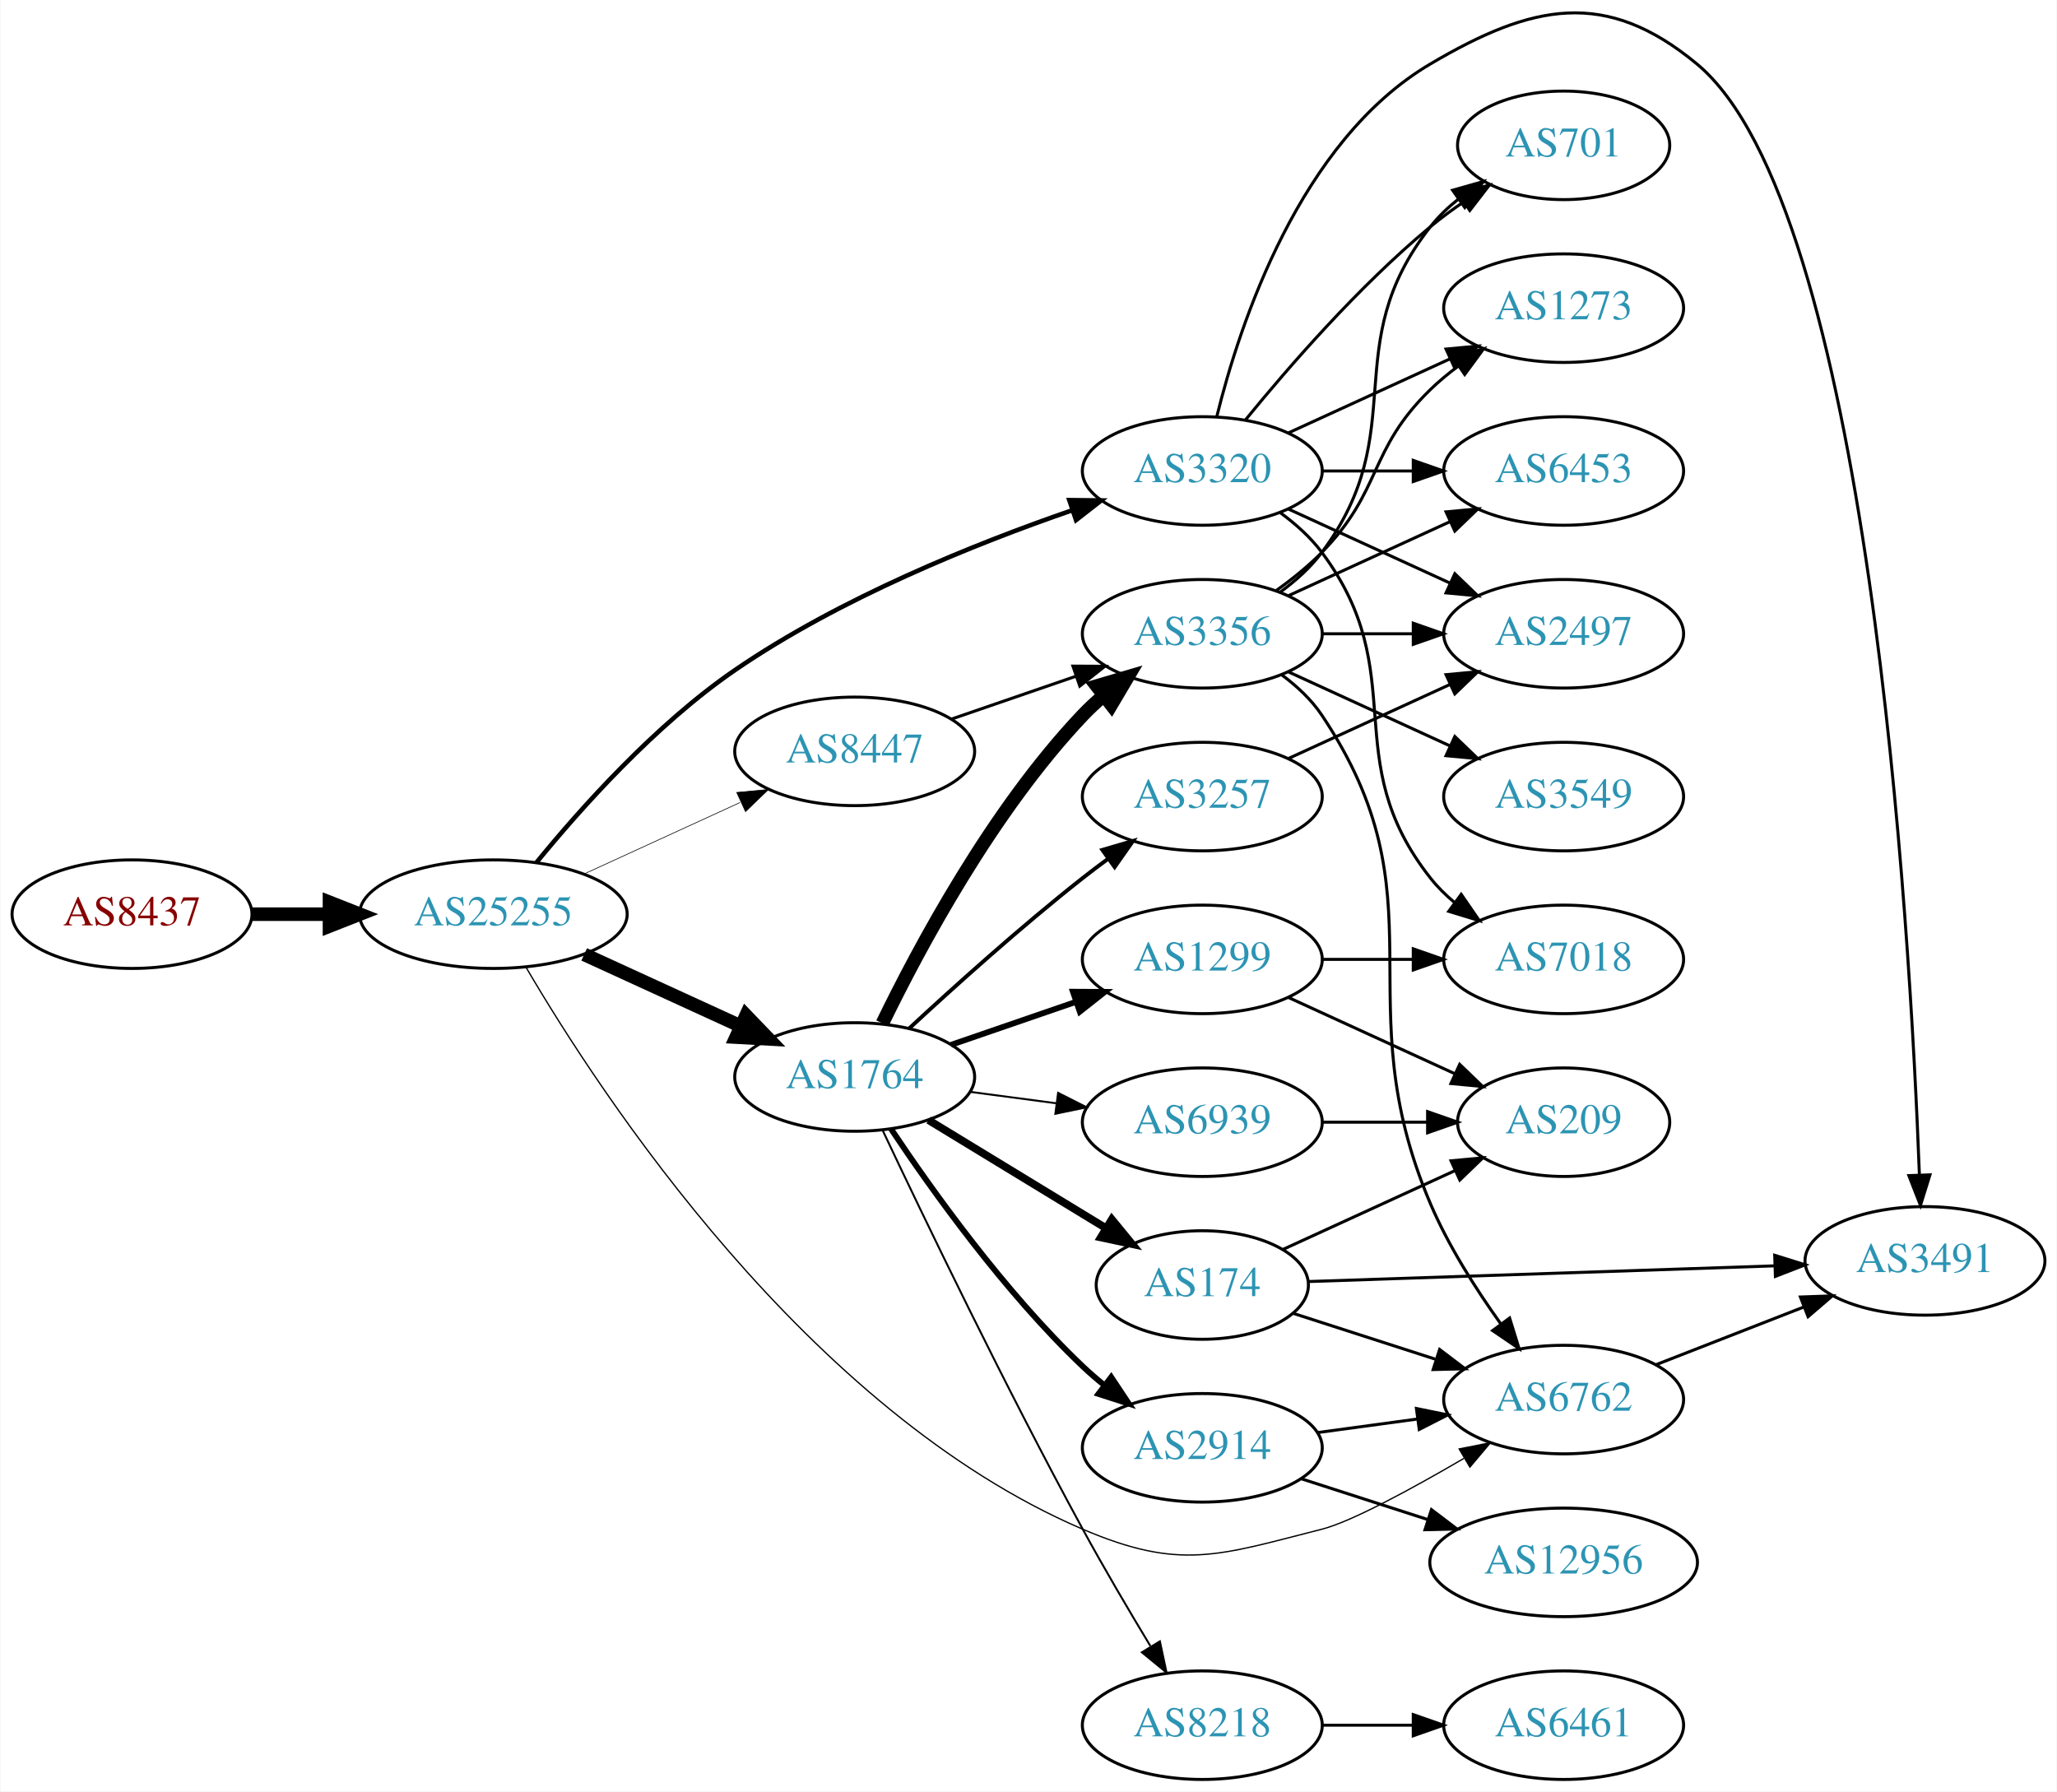
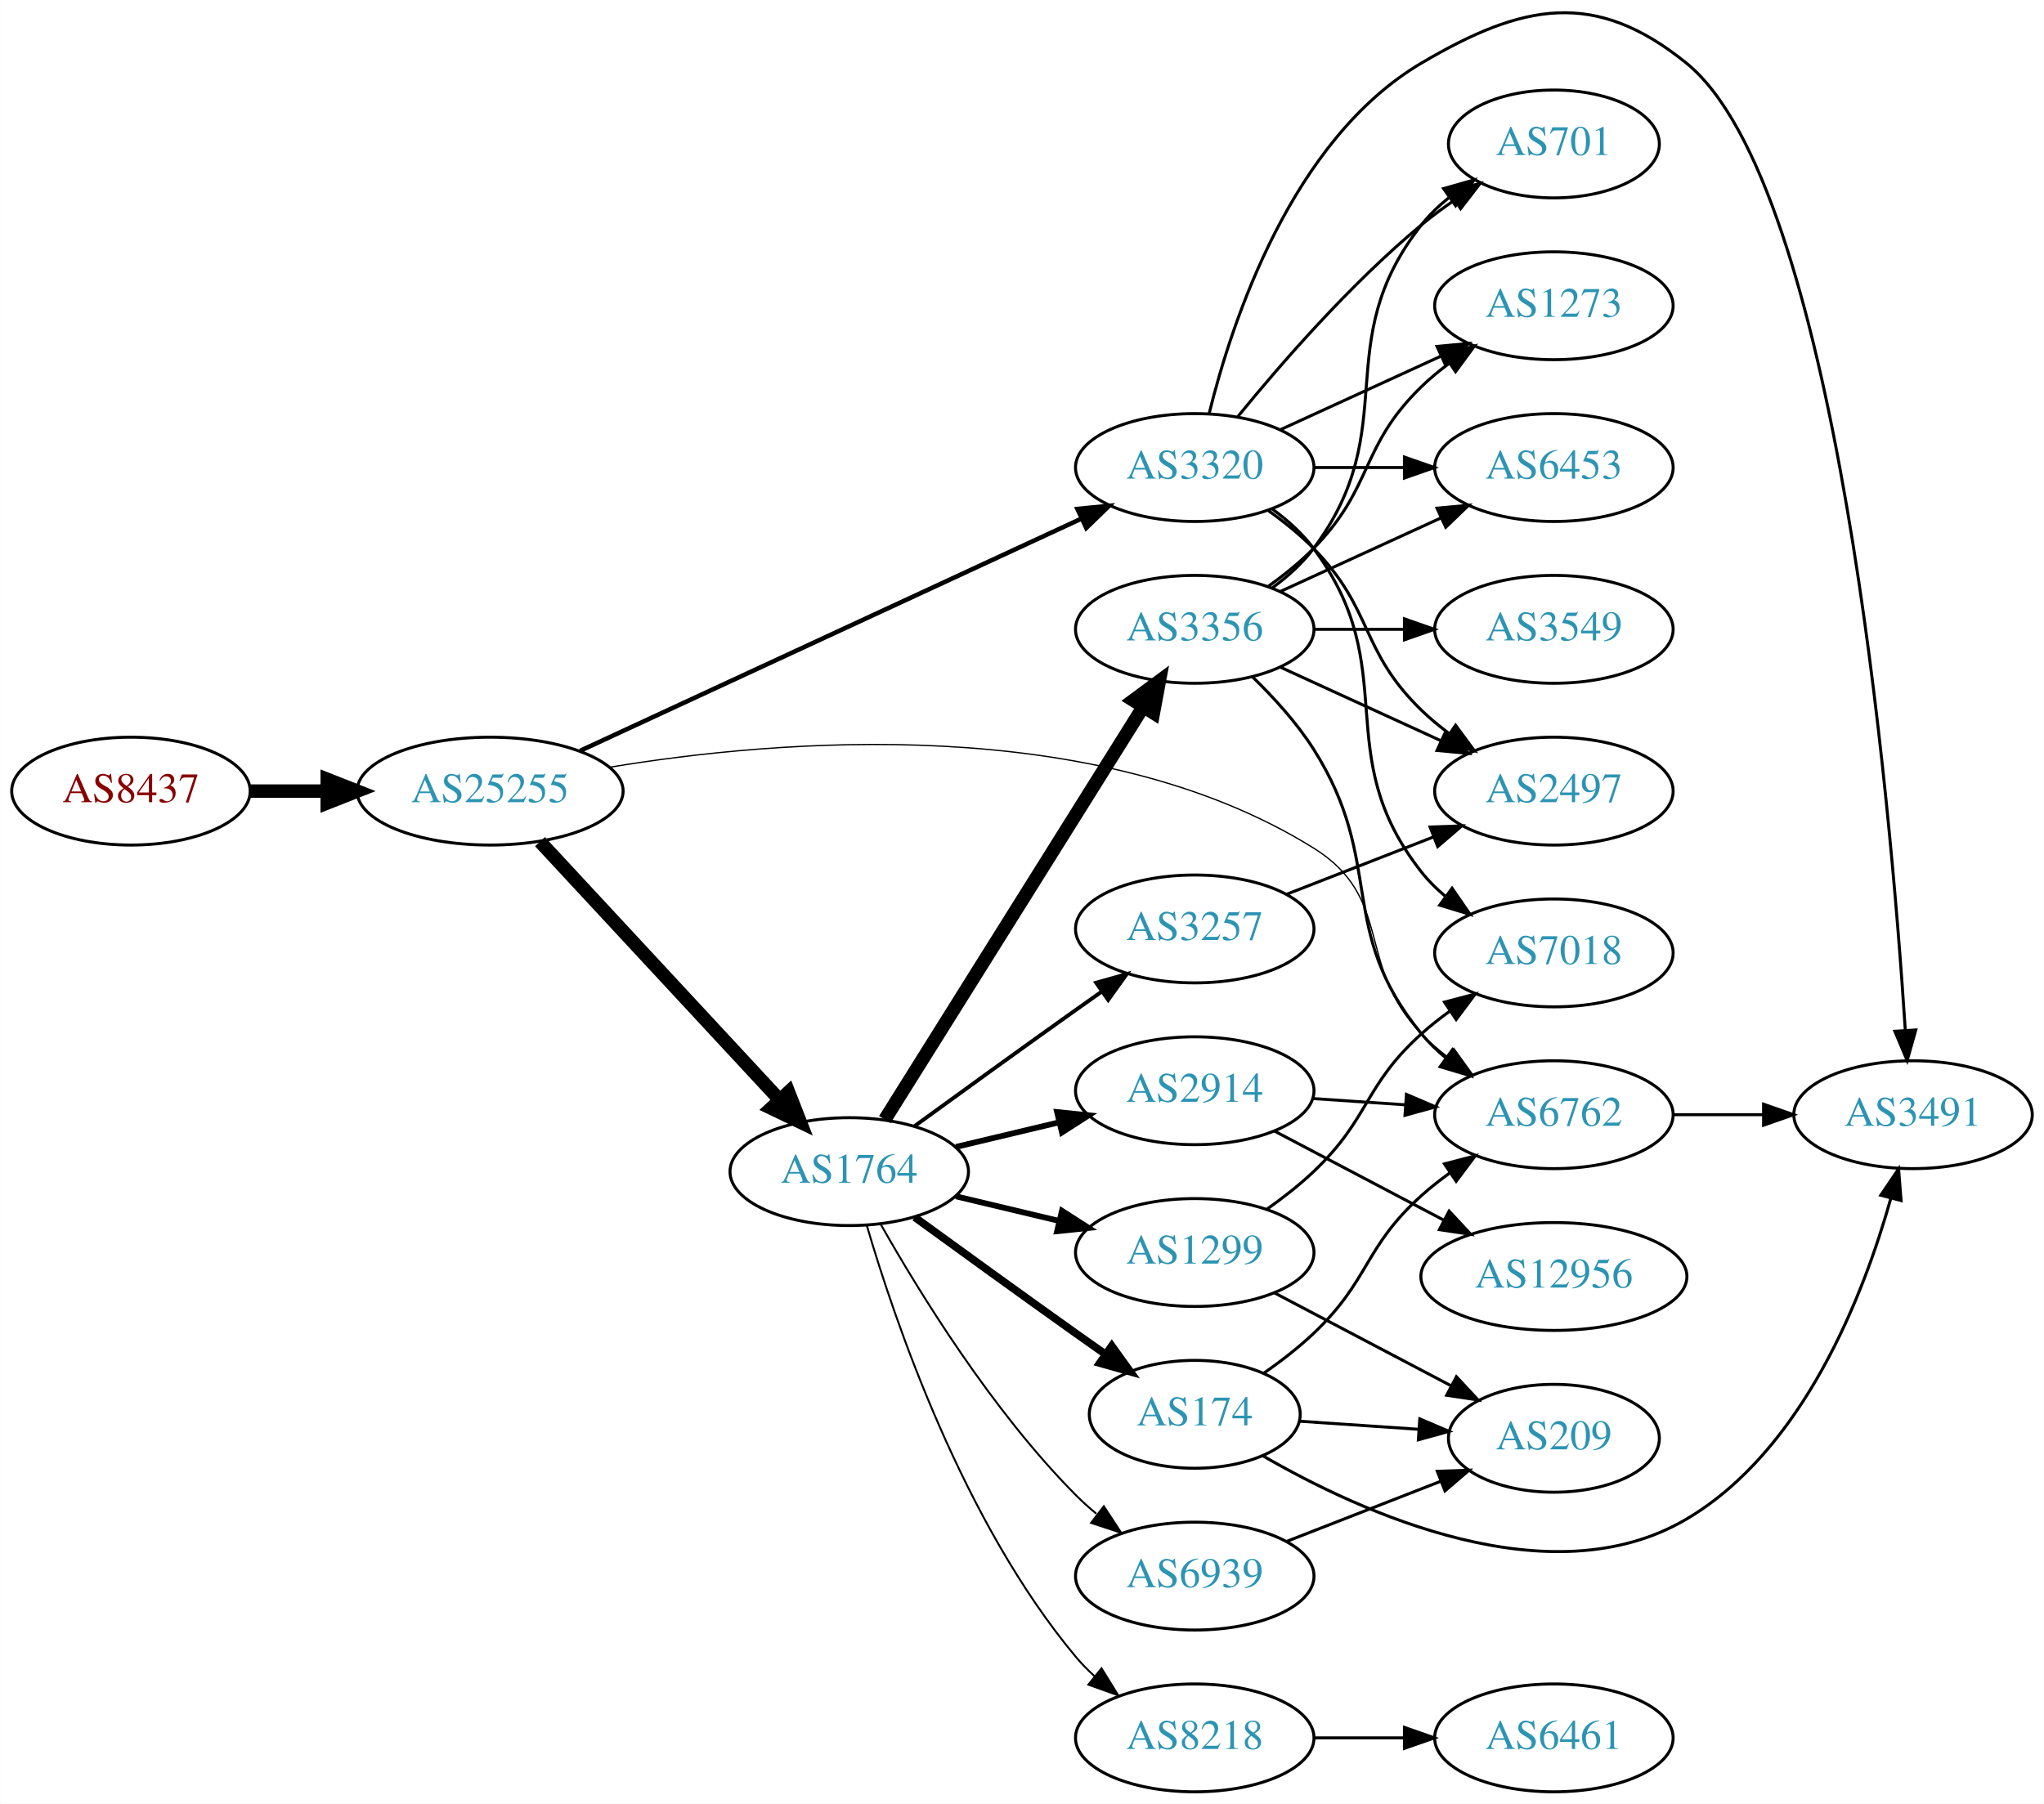
- <svg xmlns="http://www.w3.org/2000/svg" xmlns:xlink="http://www.w3.org/1999/xlink" width="682pt" height="594pt" viewBox="0.00 0.00 681.96 594.21">
-   <g id="graph0" class="graph" transform="scale(1 1) rotate(0) translate(4 590.21)">
-     <polygon fill="white" stroke="none" points="-4,4 -4,-590.21 677.956,-590.21 677.956,4 -4,4" />
+ <svg xmlns="http://www.w3.org/2000/svg" xmlns:xlink="http://www.w3.org/1999/xlink" width="682pt" height="602pt" viewBox="0.00 0.00 681.96 602.05">
+   <g id="graph0" class="graph" transform="scale(1 1) rotate(0) translate(4 598.052)">
+     <polygon fill="white" stroke="none" points="-4,4 -4,-598.052 677.956,-598.052 677.956,4 -4,4" />
    <g id="node1" class="node">
      <g id="a_node1">
        <a xlink:href="/asn/8437" xlink:title="AS8437 ~ Hutchison Drei Austria GmbH [AT]">
-           <ellipse fill="#ffffff" stroke="black" cx="39.647" cy="-287" rx="39.794" ry="18" />
-           <text text-anchor="middle" x="39.647" y="-283.3" font-family="Times,serif" font-size="14.00" fill="#880000">AS8437</text>
+           <ellipse fill="#ffffff" stroke="black" cx="39.647" cy="-334" rx="39.794" ry="18" />
+           <text text-anchor="middle" x="39.647" y="-330.3" font-family="Times,serif" font-size="14.00" fill="#880000">AS8437</text>
        </a>
      </g>
    </g>
    <g id="node2" class="node">
      <g id="a_node2">
        <a xlink:href="/asn/25255" xlink:title="AS25255 ~ ==&gt; TELE2 AUSTRIA &lt;== [AT]">
-           <ellipse fill="#ffffff" stroke="black" cx="159.489" cy="-287" rx="44.393" ry="18" />
-           <text text-anchor="middle" x="159.489" y="-283.3" font-family="Times,serif" font-size="14.00" fill="#2c94b3">AS25255</text>
+           <ellipse fill="#ffffff" stroke="black" cx="159.489" cy="-334" rx="44.393" ry="18" />
+           <text text-anchor="middle" x="159.489" y="-330.3" font-family="Times,serif" font-size="14.00" fill="#2c94b3">AS25255</text>
        </a>
      </g>
    </g>
    <g id="edge1" class="edge">
-       <path fill="none" stroke="black" stroke-width="4.5" d="M79.559,-287C87.662,-287 96.337,-287 104.863,-287" />
-       <polygon fill="black" stroke="black" stroke-width="4.5" points="105.141,-290.938 115.141,-287 105.141,-283.063 105.141,-290.938" />
+       <path fill="none" stroke="black" stroke-width="4.5" d="M79.559,-334C87.662,-334 96.337,-334 104.863,-334" />
+       <polygon fill="black" stroke="black" stroke-width="4.5" points="105.141,-337.938 115.141,-334 105.141,-330.063 105.141,-337.938" />
    </g>
    <g id="node3" class="node">
      <g id="a_node3">
        <a xlink:href="/asn/3320" xlink:title="AS3320 ~ DTAG [DE]">
-           <ellipse fill="#ffffff" stroke="black" cx="394.625" cy="-434" rx="39.794" ry="18" />
-           <text text-anchor="middle" x="394.625" y="-430.3" font-family="Times,serif" font-size="14.00" fill="#2c94b3">AS3320</text>
+           <ellipse fill="#ffffff" stroke="black" cx="394.625" cy="-442" rx="39.794" ry="18" />
+           <text text-anchor="middle" x="394.625" y="-438.3" font-family="Times,serif" font-size="14.00" fill="#2c94b3">AS3320</text>
        </a>
      </g>
    </g>
    <g id="edge2" class="edge">
-       <path fill="none" stroke="black" stroke-width="1.5" d="M173.781,-304.127C188.366,-321.994 213.242,-349.877 239.685,-368 274.464,-391.837 319.231,-409.845 351.514,-420.98" />
-       <polygon fill="black" stroke="black" stroke-width="1.5" points="350.513,-424.336 361.107,-424.214 352.749,-417.703 350.513,-424.336" />
+       <path fill="none" stroke="black" stroke-width="1.5" d="M189.544,-347.46C231.911,-367.086 310.623,-403.549 356.933,-425.003" />
+       <polygon fill="black" stroke="black" stroke-width="1.5" points="355.475,-428.185 366.02,-429.212 358.418,-421.833 355.475,-428.185" />
    </g>
    <g id="node4" class="node">
      <g id="a_node4">
        <a xlink:href="/asn/1764" xlink:title="AS1764 ~ NEXTLAYER-AS [AT]">
-           <ellipse fill="#ffffff" stroke="black" cx="279.332" cy="-233" rx="39.794" ry="18" />
-           <text text-anchor="middle" x="279.332" y="-229.3" font-family="Times,serif" font-size="14.00" fill="#2c94b3">AS1764</text>
+           <ellipse fill="#ffffff" stroke="black" cx="279.332" cy="-207" rx="39.794" ry="18" />
+           <text text-anchor="middle" x="279.332" y="-203.3" font-family="Times,serif" font-size="14.00" fill="#2c94b3">AS1764</text>
        </a>
      </g>
    </g>
    <g id="edge3" class="edge">
-       <path fill="none" stroke="black" stroke-width="4.5" d="M189.619,-273.652C205.23,-266.498 224.628,-257.609 241.3,-249.97" />
-       <polygon fill="black" stroke="black" stroke-width="4.5" points="243.301,-253.384 250.752,-245.638 240.02,-246.225 243.301,-253.384" />
+       <path fill="none" stroke="black" stroke-width="4.5" d="M176.138,-317.135C196.589,-295.095 232.54,-256.35 255.89,-231.185" />
+       <polygon fill="black" stroke="black" stroke-width="4.5" points="259.077,-233.539 262.993,-223.531 253.305,-228.183 259.077,-233.539" />
    </g>
    <g id="node5" class="node">
      <g id="a_node5">
        <a xlink:href="/asn/6762" xlink:title="AS6762 ~ TELECOM ITALIA SPARKLE S.p.A. [IT]">
-           <ellipse fill="#ffffff" stroke="black" cx="514.467" cy="-126" rx="39.794" ry="18" />
-           <text text-anchor="middle" x="514.467" y="-122.3" font-family="Times,serif" font-size="14.00" fill="#2c94b3">AS6762</text>
+           <ellipse fill="#ffffff" stroke="black" cx="514.467" cy="-226" rx="39.794" ry="18" />
+           <text text-anchor="middle" x="514.467" y="-222.3" font-family="Times,serif" font-size="14.00" fill="#2c94b3">AS6762</text>
        </a>
      </g>
    </g>
    <g id="edge4" class="edge">
-       <path fill="none" stroke="black" stroke-width="0.429" d="M170.304,-269.417C194.874,-227.467 263.665,-122.106 354.978,-83 387.374,-69.126 400.114,-74.325 434.271,-83 444.02,-85.476 463.956,-96.313 481.386,-106.488" />
-       <polygon fill="black" stroke="black" stroke-width="0.429" points="479.815,-109.625 490.205,-111.7 483.377,-103.599 479.815,-109.625" />
+       <path fill="none" stroke="black" stroke-width="0.429" d="M199.303,-341.958C255.693,-351.313 361.472,-360.338 434.271,-315 461.318,-298.155 448.11,-275.895 470.271,-253 472.885,-250.299 475.822,-247.751 478.902,-245.379" />
+       <polygon fill="black" stroke="black" stroke-width="0.429" points="481.078,-248.129 487.267,-239.529 477.066,-242.392 481.078,-248.129" />
    </g>
    <g id="node6" class="node">
      <g id="a_node6">
-         <a xlink:href="/asn/8447" xlink:title="AS8447 ~ A1 Telekom Austria AG [AT]">
-           <ellipse fill="#ffffff" stroke="black" cx="279.332" cy="-341" rx="39.794" ry="18" />
-           <text text-anchor="middle" x="279.332" y="-337.3" font-family="Times,serif" font-size="14.00" fill="#2c94b3">AS8447</text>
+         <a xlink:href="/asn/2497" xlink:title="AS2497 ~ Internet Initiative Japan Inc. [JP]">
+           <ellipse fill="#ffffff" stroke="black" cx="514.467" cy="-334" rx="39.794" ry="18" />
+           <text text-anchor="middle" x="514.467" y="-330.3" font-family="Times,serif" font-size="14.00" fill="#2c94b3">AS2497</text>
        </a>
      </g>
    </g>
    <g id="edge5" class="edge">
-       <path fill="none" stroke="black" stroke-width="0.214" d="M189.619,-300.348C205.23,-307.502 224.628,-316.391 241.3,-324.03" />
-       <polygon fill="black" stroke="black" stroke-width="0.214" points="240.203,-327.378 250.752,-328.362 243.119,-321.014 240.203,-327.378" />
+       <path fill="none" stroke="black" d="M419.219,-427.611C424.475,-423.852 429.806,-419.563 434.271,-415 454.443,-394.383 449.578,-381.094 470.271,-361 473.116,-358.237 476.29,-355.614 479.59,-353.166" />
+       <polygon fill="black" stroke="black" points="481.656,-355.994 487.938,-347.462 477.707,-350.214 481.656,-355.994" />
    </g>
    <g id="node7" class="node">
      <g id="a_node7">
        <a xlink:href="/asn/7018" xlink:title="AS7018 ~ AT&amp;T Services, Inc. [US]">
-           <ellipse fill="#ffffff" stroke="black" cx="514.467" cy="-272" rx="39.794" ry="18" />
-           <text text-anchor="middle" x="514.467" y="-268.3" font-family="Times,serif" font-size="14.00" fill="#2c94b3">AS7018</text>
+           <ellipse fill="#ffffff" stroke="black" cx="514.467" cy="-280" rx="39.794" ry="18" />
+           <text text-anchor="middle" x="514.467" y="-276.3" font-family="Times,serif" font-size="14.00" fill="#2c94b3">AS7018</text>
        </a>
      </g>
    </g>
    <g id="edge6" class="edge">
-       <path fill="none" stroke="black" d="M420.555,-420.118C425.631,-416.389 430.549,-411.984 434.271,-407 464.542,-366.458 438.972,-338.754 470.271,-299 472.596,-296.047 475.34,-293.33 478.299,-290.853" />
-       <polygon fill="black" stroke="black" points="480.492,-293.585 486.496,-284.855 476.358,-287.936 480.492,-293.585" />
+       <path fill="none" stroke="black" d="M420.555,-428.118C425.631,-424.389 430.549,-419.984 434.271,-415 464.542,-374.458 438.972,-346.754 470.271,-307 472.596,-304.047 475.34,-301.33 478.299,-298.853" />
+       <polygon fill="black" stroke="black" points="480.492,-301.585 486.496,-292.855 476.358,-295.936 480.492,-301.585" />
    </g>
    <g id="node8" class="node">
      <g id="a_node8">
-         <a xlink:href="/asn/2497" xlink:title="AS2497 ~ Internet Initiative Japan Inc. [JP]">
-           <ellipse fill="#ffffff" stroke="black" cx="514.467" cy="-380" rx="39.794" ry="18" />
-           <text text-anchor="middle" x="514.467" y="-376.3" font-family="Times,serif" font-size="14.00" fill="#2c94b3">AS2497</text>
+         <a xlink:href="/asn/1273" xlink:title="AS1273 ~ Vodafone Group PLC [EU]">
+           <ellipse fill="#ffffff" stroke="black" cx="514.467" cy="-496" rx="39.794" ry="18" />
+           <text text-anchor="middle" x="514.467" y="-492.3" font-family="Times,serif" font-size="14.00" fill="#2c94b3">AS1273</text>
        </a>
      </g>
    </g>
    <g id="edge7" class="edge">
-       <path fill="none" stroke="black" d="M423.253,-421.339C439.21,-414.027 459.481,-404.739 476.764,-396.819" />
-       <polygon fill="black" stroke="black" points="478.378,-399.929 486.011,-392.581 475.462,-393.565 478.378,-399.929" />
+       <path fill="none" stroke="black" d="M423.253,-454.661C439.21,-461.973 459.481,-471.261 476.764,-479.181" />
+       <polygon fill="black" stroke="black" points="475.462,-482.435 486.011,-483.419 478.378,-476.071 475.462,-482.435" />
    </g>
    <g id="node9" class="node">
      <g id="a_node9">
-         <a xlink:href="/asn/701" xlink:title="AS701 ~ UUNET [US]">
-           <ellipse fill="#ffffff" stroke="black" cx="514.467" cy="-542" rx="35.194" ry="18" />
-           <text text-anchor="middle" x="514.467" y="-538.3" font-family="Times,serif" font-size="14.00" fill="#2c94b3">AS701</text>
+         <a xlink:href="/asn/6453" xlink:title="AS6453 ~ TATA COMMUNICATIONS (AMERICA) INC [US]">
+           <ellipse fill="#ffffff" stroke="black" cx="514.467" cy="-442" rx="39.794" ry="18" />
+           <text text-anchor="middle" x="514.467" y="-438.3" font-family="Times,serif" font-size="14.00" fill="#2c94b3">AS6453</text>
        </a>
      </g>
    </g>
    <g id="edge8" class="edge">
-       <path fill="none" stroke="black" d="M409.044,-451.065C423.158,-468.375 446.573,-495.345 470.271,-515 473.734,-517.872 477.527,-520.669 481.381,-523.308" />
-       <polygon fill="black" stroke="black" points="479.524,-526.275 489.814,-528.797 483.343,-520.408 479.524,-526.275" />
+       <path fill="none" stroke="black" d="M434.537,-442C444.091,-442 454.44,-442 464.403,-442" />
+       <polygon fill="black" stroke="black" points="464.595,-445.5 474.595,-442 464.595,-438.5 464.595,-445.5" />
    </g>
    <g id="node10" class="node">
      <g id="a_node10">
-         <a xlink:href="/asn/1273" xlink:title="AS1273 ~ Vodafone Group PLC [EU]">
-           <ellipse fill="#ffffff" stroke="black" cx="514.467" cy="-488" rx="39.794" ry="18" />
-           <text text-anchor="middle" x="514.467" y="-484.3" font-family="Times,serif" font-size="14.00" fill="#2c94b3">AS1273</text>
+         <a xlink:href="/asn/701" xlink:title="AS701 ~ UUNET [US]">
+           <ellipse fill="#ffffff" stroke="black" cx="514.467" cy="-550" rx="35.194" ry="18" />
+           <text text-anchor="middle" x="514.467" y="-546.3" font-family="Times,serif" font-size="14.00" fill="#2c94b3">AS701</text>
        </a>
      </g>
    </g>
    <g id="edge9" class="edge">
-       <path fill="none" stroke="black" d="M423.253,-446.661C439.21,-453.973 459.481,-463.261 476.764,-471.181" />
-       <polygon fill="black" stroke="black" points="475.462,-474.435 486.011,-475.419 478.378,-468.071 475.462,-474.435" />
+       <path fill="none" stroke="black" d="M409.044,-459.065C423.158,-476.375 446.573,-503.345 470.271,-523 473.734,-525.872 477.527,-528.669 481.381,-531.308" />
+       <polygon fill="black" stroke="black" points="479.524,-534.275 489.814,-536.797 483.343,-528.408 479.524,-534.275" />
    </g>
    <g id="node11" class="node">
      <g id="a_node11">
-         <a xlink:href="/asn/6453" xlink:title="AS6453 ~ TATA COMMUNICATIONS (AMERICA) INC [US]">
-           <ellipse fill="#ffffff" stroke="black" cx="514.467" cy="-434" rx="39.794" ry="18" />
-           <text text-anchor="middle" x="514.467" y="-430.3" font-family="Times,serif" font-size="14.00" fill="#2c94b3">AS6453</text>
+         <a xlink:href="/asn/3491" xlink:title="AS3491 ~ PCCW Global, Inc. [US]">
+           <ellipse fill="#ffffff" stroke="black" cx="634.31" cy="-226" rx="39.794" ry="18" />
+           <text text-anchor="middle" x="634.31" y="-222.3" font-family="Times,serif" font-size="14.00" fill="#2c94b3">AS3491</text>
        </a>
      </g>
    </g>
    <g id="edge10" class="edge">
-       <path fill="none" stroke="black" d="M434.537,-434C444.091,-434 454.44,-434 464.403,-434" />
-       <polygon fill="black" stroke="black" points="464.595,-437.5 474.595,-434 464.595,-430.5 464.595,-437.5" />
+       <path fill="none" stroke="black" d="M399.447,-460.101C406.974,-490.606 426.902,-551.423 470.271,-577 504.11,-596.957 528.131,-601.721 558.663,-577 608.966,-536.27 626.787,-330.429 631.716,-254.332" />
+       <polygon fill="black" stroke="black" points="635.226,-254.278 632.352,-244.081 628.24,-253.845 635.226,-254.278" />
    </g>
    <g id="node12" class="node">
      <g id="a_node12">
-         <a xlink:href="/asn/3491" xlink:title="AS3491 ~ PCCW Global, Inc. [US]">
-           <ellipse fill="#ffffff" stroke="black" cx="634.31" cy="-172" rx="39.794" ry="18" />
-           <text text-anchor="middle" x="634.31" y="-168.3" font-family="Times,serif" font-size="14.00" fill="#2c94b3">AS3491</text>
+         <a xlink:href="/asn/3356" xlink:title="AS3356 ~ Level 3 Parent, LLC [US]">
+           <ellipse fill="#ffffff" stroke="black" cx="394.625" cy="-388" rx="39.794" ry="18" />
+           <text text-anchor="middle" x="394.625" y="-384.3" font-family="Times,serif" font-size="14.00" fill="#2c94b3">AS3356</text>
        </a>
      </g>
    </g>
    <g id="edge11" class="edge">
-       <path fill="none" stroke="black" d="M399.447,-452.101C406.974,-482.606 426.902,-543.423 470.271,-569 504.11,-588.957 528.426,-594.081 558.663,-569 615.488,-521.864 629.334,-283.722 632.46,-200.644" />
-       <polygon fill="black" stroke="black" points="635.966,-200.539 632.819,-190.423 628.97,-200.293 635.966,-200.539" />
+       <path fill="none" stroke="black" stroke-width="4.5" d="M291.195,-224.355C311.158,-256.249 353.78,-324.343 377.262,-361.859" />
+       <polygon fill="black" stroke="black" stroke-width="4.5" points="374.151,-364.31 382.794,-370.698 380.826,-360.132 374.151,-364.31" />
    </g>
    <g id="node13" class="node">
      <g id="a_node13">
-         <a xlink:href="/asn/2914" xlink:title="AS2914 ~ NTT America, Inc. [US]">
-           <ellipse fill="#ffffff" stroke="black" cx="394.625" cy="-110" rx="39.794" ry="18" />
-           <text text-anchor="middle" x="394.625" y="-106.3" font-family="Times,serif" font-size="14.00" fill="#2c94b3">AS2914</text>
-         </a>
-       </g>
-     </g>
-     <g id="edge12" class="edge">
-       <path fill="none" stroke="black" stroke-width="1.929" d="M291.374,-215.789C304.866,-195.542 329.112,-161.577 354.978,-137 357.147,-134.939 359.486,-132.915 361.9,-130.961" />
-       <polygon fill="black" stroke="black" stroke-width="1.929" points="364.405,-133.455 370.267,-124.63 360.181,-127.873 364.405,-133.455" />
-     </g>
-     <g id="node14" class="node">
-       <g id="a_node14">
        <a xlink:href="/asn/8218" xlink:title="AS8218 ~ legacy Neotelecoms [FR]">
          <ellipse fill="#ffffff" stroke="black" cx="394.625" cy="-18" rx="39.794" ry="18" />
          <text text-anchor="middle" x="394.625" y="-14.3" font-family="Times,serif" font-size="14.00" fill="#2c94b3">AS8218</text>
        </a>
      </g>
    </g>
+     <g id="edge12" class="edge">
+       <path fill="none" stroke="black" stroke-width="0.643" d="M285.206,-188.998C294.52,-157.156 317.336,-90.019 354.978,-45 356.848,-42.763 358.947,-40.626 361.173,-38.604" />
+       <polygon fill="black" stroke="black" stroke-width="0.643" points="363.52,-41.208 369.092,-32.196 359.116,-35.766 363.52,-41.208" />
+     </g>
+     <g id="node14" class="node">
+       <g id="a_node14">
+         <a xlink:href="/asn/174" xlink:title="AS174 ~ Cogent Communications [US]">
+           <ellipse fill="#ffffff" stroke="black" cx="394.625" cy="-126" rx="35.194" ry="18" />
+           <text text-anchor="middle" x="394.625" y="-122.3" font-family="Times,serif" font-size="14.00" fill="#2c94b3">AS174</text>
+         </a>
+       </g>
+     </g>
    <g id="edge13" class="edge">
-       <path fill="none" stroke="black" stroke-width="0.643" d="M288.645,-215.23C302.006,-186.924 329.361,-129.993 354.978,-83 362.019,-70.084 370.3,-56.023 377.386,-44.292" />
-       <polygon fill="black" stroke="black" stroke-width="0.643" points="380.558,-45.813 382.767,-35.451 374.578,-42.174 380.558,-45.813" />
+       <path fill="none" stroke="black" stroke-width="2.571" d="M301.18,-191.778C316.114,-180.909 336.727,-165.975 354.978,-153 358.188,-150.718 361.557,-148.339 364.912,-145.982" />
+       <polygon fill="black" stroke="black" stroke-width="2.571" points="366.94,-148.834 373.123,-140.23 362.924,-143.101 366.94,-148.834" />
    </g>
    <g id="node15" class="node">
      <g id="a_node15">
-         <a xlink:href="/asn/3356" xlink:title="AS3356 ~ Level 3 Parent, LLC [US]">
-           <ellipse fill="#ffffff" stroke="black" cx="394.625" cy="-380" rx="39.794" ry="18" />
-           <text text-anchor="middle" x="394.625" y="-376.3" font-family="Times,serif" font-size="14.00" fill="#2c94b3">AS3356</text>
+         <a xlink:href="/asn/1299" xlink:title="AS1299 ~ Telia Carrier [EU]">
+           <ellipse fill="#ffffff" stroke="black" cx="394.625" cy="-180" rx="39.794" ry="18" />
+           <text text-anchor="middle" x="394.625" y="-176.3" font-family="Times,serif" font-size="14.00" fill="#2c94b3">AS1299</text>
        </a>
      </g>
    </g>
    <g id="edge14" class="edge">
-       <path fill="none" stroke="black" stroke-width="4.5" d="M288.53,-250.805C300.58,-275.672 324.931,-321.306 354.978,-353 357.037,-355.172 359.296,-357.274 361.656,-359.282" />
-       <polygon fill="black" stroke="black" stroke-width="4.5" points="359.614,-362.682 369.925,-365.712 364.448,-356.465 359.614,-362.682" />
+       <path fill="none" stroke="black" stroke-width="1.929" d="M314.939,-198.752C325.81,-196.162 337.964,-193.265 349.407,-190.538" />
+       <polygon fill="black" stroke="black" stroke-width="1.929" points="350.313,-193.92 359.229,-188.197 348.69,-187.111 350.313,-193.92" />
    </g>
    <g id="node16" class="node">
      <g id="a_node16">
        <a xlink:href="/asn/3257" xlink:title="AS3257 ~ GTT [DE]">
-           <ellipse fill="#ffffff" stroke="black" cx="394.625" cy="-326" rx="39.794" ry="18" />
-           <text text-anchor="middle" x="394.625" y="-322.3" font-family="Times,serif" font-size="14.00" fill="#2c94b3">AS3257</text>
+           <ellipse fill="#ffffff" stroke="black" cx="394.625" cy="-288" rx="39.794" ry="18" />
+           <text text-anchor="middle" x="394.625" y="-284.3" font-family="Times,serif" font-size="14.00" fill="#2c94b3">AS3257</text>
        </a>
      </g>
    </g>
    <g id="edge15" class="edge">
-       <path fill="none" stroke="black" stroke-width="1.286" d="M297.345,-249.047C312.171,-262.784 334.454,-282.843 354.978,-299 357.697,-301.141 360.572,-303.311 363.478,-305.442" />
-       <polygon fill="black" stroke="black" stroke-width="1.286" points="361.474,-308.312 371.642,-311.29 365.55,-302.621 361.474,-308.312" />
+       <path fill="none" stroke="black" stroke-width="1.286" d="M301.18,-222.222C316.114,-233.091 336.727,-248.025 354.978,-261 357.799,-263.005 360.742,-265.085 363.69,-267.159" />
+       <polygon fill="black" stroke="black" stroke-width="1.286" points="361.717,-270.05 371.914,-272.926 365.736,-264.319 361.717,-270.05" />
    </g>
    <g id="node17" class="node">
      <g id="a_node17">
-         <a xlink:href="/asn/1299" xlink:title="AS1299 ~ Telia Carrier [EU]">
-           <ellipse fill="#ffffff" stroke="black" cx="394.625" cy="-272" rx="39.794" ry="18" />
-           <text text-anchor="middle" x="394.625" y="-268.3" font-family="Times,serif" font-size="14.00" fill="#2c94b3">AS1299</text>
+         <a xlink:href="/asn/2914" xlink:title="AS2914 ~ NTT America, Inc. [US]">
+           <ellipse fill="#ffffff" stroke="black" cx="394.625" cy="-234" rx="39.794" ry="18" />
+           <text text-anchor="middle" x="394.625" y="-230.3" font-family="Times,serif" font-size="14.00" fill="#2c94b3">AS2914</text>
        </a>
      </g>
    </g>
    <g id="edge16" class="edge">
-       <path fill="none" stroke="black" stroke-width="1.929" d="M311.289,-243.657C324.048,-248.049 339.011,-253.2 352.657,-257.897" />
-       <polygon fill="black" stroke="black" stroke-width="1.929" points="351.716,-261.275 362.311,-261.22 353.994,-254.656 351.716,-261.275" />
+       <path fill="none" stroke="black" stroke-width="1.929" d="M314.939,-215.248C325.81,-217.838 337.964,-220.735 349.407,-223.462" />
+       <polygon fill="black" stroke="black" stroke-width="1.929" points="348.69,-226.889 359.229,-225.803 350.313,-220.08 348.69,-226.889" />
    </g>
    <g id="node18" class="node">
      <g id="a_node18">
-         <a xlink:href="/asn/174" xlink:title="AS174 ~ Cogent Communications [US]">
-           <ellipse fill="#ffffff" stroke="black" cx="394.625" cy="-164" rx="35.194" ry="18" />
-           <text text-anchor="middle" x="394.625" y="-160.3" font-family="Times,serif" font-size="14.00" fill="#2c94b3">AS174</text>
+         <a xlink:href="/asn/6939" xlink:title="AS6939 ~ Hurricane Electric LLC [US]">
+           <ellipse fill="#ffffff" stroke="black" cx="394.625" cy="-72" rx="39.794" ry="18" />
+           <text text-anchor="middle" x="394.625" y="-68.3" font-family="Times,serif" font-size="14.00" fill="#2c94b3">AS6939</text>
        </a>
      </g>
    </g>
    <g id="edge17" class="edge">
-       <path fill="none" stroke="black" stroke-width="2.571" d="M303.806,-218.703C320.85,-208.323 344.08,-194.175 362.645,-182.868" />
-       <polygon fill="black" stroke="black" stroke-width="2.571" points="364.616,-185.765 371.337,-177.574 360.975,-179.787 364.616,-185.765" />
+       <path fill="none" stroke="black" stroke-width="0.643" d="M289.791,-189.51C302.573,-166.904 327.005,-127.114 354.978,-99 357.089,-96.879 359.385,-94.812 361.77,-92.829" />
+       <polygon fill="black" stroke="black" stroke-width="0.643" points="364.286,-95.31 370.086,-86.444 360.023,-89.758 364.286,-95.31" />
+     </g>
+     <g id="edge34" class="edge">
+       <path fill="none" stroke="black" d="M554.38,-226C563.933,-226 574.283,-226 584.245,-226" />
+       <polygon fill="black" stroke="black" points="584.438,-229.5 594.438,-226 584.438,-222.5 584.438,-229.5" />
+     </g>
+     <g id="edge19" class="edge">
+       <path fill="none" stroke="black" d="M413.839,-372.181C420.935,-365.302 428.686,-356.807 434.271,-348 458.454,-309.87 441.628,-287.904 470.271,-253 472.655,-250.094 475.439,-247.41 478.423,-244.952" />
+       <polygon fill="black" stroke="black" points="480.613,-247.687 486.654,-238.983 476.504,-242.02 480.613,-247.687" />
+     </g>
+     <g id="edge18" class="edge">
+       <path fill="none" stroke="black" d="M423.253,-375.339C439.21,-368.027 459.481,-358.739 476.764,-350.819" />
+       <polygon fill="black" stroke="black" points="478.378,-353.929 486.011,-346.581 475.462,-347.565 478.378,-353.929" />
+     </g>
+     <g id="edge23" class="edge">
+       <path fill="none" stroke="black" d="M419.219,-402.389C424.475,-406.148 429.806,-410.437 434.271,-415 454.443,-435.617 449.578,-448.906 470.271,-469 473.116,-471.763 476.29,-474.386 479.59,-476.834" />
+       <polygon fill="black" stroke="black" points="477.707,-479.786 487.938,-482.538 481.656,-474.006 477.707,-479.786" />
+     </g>
+     <g id="edge22" class="edge">
+       <path fill="none" stroke="black" d="M423.253,-400.661C439.21,-407.973 459.481,-417.261 476.764,-425.181" />
+       <polygon fill="black" stroke="black" points="475.462,-428.435 486.011,-429.419 478.378,-422.071 475.462,-428.435" />
+     </g>
+     <g id="edge21" class="edge">
+       <path fill="none" stroke="black" d="M420.555,-401.882C425.631,-405.611 430.549,-410.016 434.271,-415 464.542,-455.542 438.972,-483.246 470.271,-523 472.918,-526.361 476.106,-529.417 479.538,-532.161" />
+       <polygon fill="black" stroke="black" points="477.651,-535.113 487.844,-538 481.676,-529.386 477.651,-535.113" />
    </g>
    <g id="node19" class="node">
      <g id="a_node19">
-         <a xlink:href="/asn/6939" xlink:title="AS6939 ~ Hurricane Electric LLC [US]">
-           <ellipse fill="#ffffff" stroke="black" cx="394.625" cy="-218" rx="39.794" ry="18" />
-           <text text-anchor="middle" x="394.625" y="-214.3" font-family="Times,serif" font-size="14.00" fill="#2c94b3">AS6939</text>
-         </a>
-       </g>
-     </g>
-     <g id="edge18" class="edge">
-       <path fill="none" stroke="black" stroke-width="0.643" d="M317.742,-228.047C326.83,-226.844 336.667,-225.541 346.152,-224.285" />
-       <polygon fill="black" stroke="black" stroke-width="0.643" points="346.799,-227.73 356.254,-222.948 345.881,-220.791 346.799,-227.73" />
+         <a xlink:href="/asn/3549" xlink:title="AS3549 ~ Level 3 Parent, LLC [US]">
+           <ellipse fill="#ffffff" stroke="black" cx="514.467" cy="-388" rx="39.794" ry="18" />
+           <text text-anchor="middle" x="514.467" y="-384.3" font-family="Times,serif" font-size="14.00" fill="#2c94b3">AS3549</text>
+         </a>
+       </g>
    </g>
    <g id="edge20" class="edge">
-       <path fill="none" stroke="black" d="M545.204,-137.608C559.997,-143.382 578.075,-150.439 593.996,-156.654" />
-       <polygon fill="black" stroke="black" points="592.994,-160.02 603.583,-160.396 595.54,-153.499 592.994,-160.02" />
-     </g>
-     <g id="edge28" class="edge">
-       <path fill="none" stroke="black" d="M311.289,-351.657C324.048,-356.049 339.011,-361.2 352.657,-365.897" />
-       <polygon fill="black" stroke="black" points="351.716,-369.275 362.311,-369.22 353.994,-362.656 351.716,-369.275" />
-     </g>
-     <g id="edge29" class="edge">
-       <path fill="none" stroke="black" d="M432.911,-115.062C443.442,-116.492 455.045,-118.068 466.085,-119.567" />
-       <polygon fill="black" stroke="black" points="465.639,-123.038 476.019,-120.916 466.581,-116.102 465.639,-123.038" />
-     </g>
-     <g id="node22" class="node">
-       <g id="a_node22">
-         <a xlink:href="/asn/12956" xlink:title="AS12956 ~ TELXIUS [ES]">
-           <ellipse fill="#ffffff" stroke="black" cx="514.467" cy="-72" rx="44.393" ry="18" />
-           <text text-anchor="middle" x="514.467" y="-68.3" font-family="Times,serif" font-size="14.00" fill="#2c94b3">AS12956</text>
-         </a>
-       </g>
-     </g>
-     <g id="edge30" class="edge">
-       <path fill="none" stroke="black" d="M427.514,-99.717C440.349,-95.578 455.369,-90.734 469.231,-86.265" />
-       <polygon fill="black" stroke="black" points="470.628,-89.492 479.072,-83.091 468.48,-82.829 470.628,-89.492" />
+       <path fill="none" stroke="black" d="M434.537,-388C444.091,-388 454.44,-388 464.403,-388" />
+       <polygon fill="black" stroke="black" points="464.595,-391.5 474.595,-388 464.595,-384.5 464.595,-391.5" />
    </g>
    <g id="node20" class="node">
      <g id="a_node20">
        <a xlink:href="/asn/6461" xlink:title="AS6461 ~ Zayo Bandwidth [US]">
          <ellipse fill="#ffffff" stroke="black" cx="514.467" cy="-18" rx="39.794" ry="18" />
          <text text-anchor="middle" x="514.467" y="-14.3" font-family="Times,serif" font-size="14.00" fill="#2c94b3">AS6461</text>
        </a>
      </g>
    </g>
-     <g id="edge19" class="edge">
+     <g id="edge24" class="edge">
      <path fill="none" stroke="black" d="M434.537,-18C444.091,-18 454.44,-18 464.403,-18" />
      <polygon fill="black" stroke="black" points="464.595,-21.5 474.595,-18 464.595,-14.5 464.595,-21.5" />
    </g>
-     <g id="edge23" class="edge">
-       <path fill="none" stroke="black" d="M420.944,-366.393C425.999,-362.649 430.811,-358.169 434.271,-353 475.296,-291.706 441.372,-258.859 470.271,-191 476.236,-176.993 485.286,-162.76 493.564,-151.198" />
-       <polygon fill="black" stroke="black" points="496.55,-153.047 499.68,-142.925 490.921,-148.886 496.55,-153.047" />
-     </g>
-     <g id="edge21" class="edge">
-       <path fill="none" stroke="black" d="M434.537,-380C444.091,-380 454.44,-380 464.403,-380" />
-       <polygon fill="black" stroke="black" points="464.595,-383.5 474.595,-380 464.595,-376.5 464.595,-383.5" />
-     </g>
-     <g id="edge25" class="edge">
-       <path fill="none" stroke="black" d="M420.555,-393.882C425.631,-397.611 430.549,-402.016 434.271,-407 464.542,-447.542 438.972,-475.246 470.271,-515 472.918,-518.361 476.106,-521.417 479.538,-524.161" />
-       <polygon fill="black" stroke="black" points="477.651,-527.113 487.844,-530 481.676,-521.386 477.651,-527.113" />
-     </g>
-     <g id="edge26" class="edge">
-       <path fill="none" stroke="black" d="M419.219,-394.389C424.475,-398.148 429.806,-402.437 434.271,-407 454.443,-427.617 449.578,-440.906 470.271,-461 473.116,-463.763 476.29,-466.386 479.59,-468.834" />
-       <polygon fill="black" stroke="black" points="477.707,-471.786 487.938,-474.538 481.656,-466.006 477.707,-471.786" />
-     </g>
-     <g id="edge22" class="edge">
-       <path fill="none" stroke="black" d="M423.253,-392.661C439.21,-399.973 459.481,-409.261 476.764,-417.181" />
-       <polygon fill="black" stroke="black" points="475.462,-420.435 486.011,-421.419 478.378,-414.071 475.462,-420.435" />
+     <g id="edge28" class="edge">
+       <path fill="none" stroke="black" d="M417.759,-139.784C423.403,-143.74 429.28,-148.272 434.271,-153 453.119,-170.853 450.972,-181.635 470.271,-199 473.219,-201.653 476.46,-204.205 479.8,-206.609" />
+       <polygon fill="black" stroke="black" points="477.948,-209.582 488.199,-212.259 481.855,-203.773 477.948,-209.582" />
+     </g>
+     <g id="edge29" class="edge">
+       <path fill="none" stroke="black" d="M417.241,-112.208C450.02,-93.216 513.279,-64.234 558.663,-91 597.797,-114.079 617.845,-165.852 626.917,-198.156" />
+       <polygon fill="black" stroke="black" points="623.552,-199.122 629.487,-207.899 630.321,-197.337 623.552,-199.122" />
    </g>
    <g id="node21" class="node">
      <g id="a_node21">
-         <a xlink:href="/asn/3549" xlink:title="AS3549 ~ Level 3 Parent, LLC [US]">
-           <ellipse fill="#ffffff" stroke="black" cx="514.467" cy="-326" rx="39.794" ry="18" />
-           <text text-anchor="middle" x="514.467" y="-322.3" font-family="Times,serif" font-size="14.00" fill="#2c94b3">AS3549</text>
-         </a>
-       </g>
-     </g>
-     <g id="edge24" class="edge">
-       <path fill="none" stroke="black" d="M423.253,-367.339C439.21,-360.027 459.481,-350.739 476.764,-342.819" />
-       <polygon fill="black" stroke="black" points="478.378,-345.929 486.011,-338.581 475.462,-339.565 478.378,-345.929" />
+         <a xlink:href="/asn/209" xlink:title="AS209 ~ CenturyLink Communications, LLC [US]">
+           <ellipse fill="#ffffff" stroke="black" cx="514.467" cy="-118" rx="35.194" ry="18" />
+           <text text-anchor="middle" x="514.467" y="-114.3" font-family="Times,serif" font-size="14.00" fill="#2c94b3">AS209</text>
+         </a>
+       </g>
+     </g>
+     <g id="edge30" class="edge">
+       <path fill="none" stroke="black" d="M429.71,-123.686C442.046,-122.849 456.16,-121.89 469.242,-121.002" />
+       <polygon fill="black" stroke="black" points="469.719,-124.478 479.459,-120.309 469.245,-117.494 469.719,-124.478" />
    </g>
    <g id="edge27" class="edge">
-       <path fill="none" stroke="black" d="M423.253,-338.661C439.21,-345.973 459.481,-355.261 476.764,-363.181" />
-       <polygon fill="black" stroke="black" points="475.462,-366.435 486.011,-367.419 478.378,-360.071 475.462,-366.435" />
+       <path fill="none" stroke="black" d="M418.567,-194.353C423.96,-198.172 429.517,-202.497 434.271,-207 453.119,-224.853 450.972,-235.635 470.271,-253 473.219,-255.653 476.46,-258.205 479.8,-260.609" />
+       <polygon fill="black" stroke="black" points="477.948,-263.582 488.199,-266.259 481.855,-257.773 477.948,-263.582" />
+     </g>
+     <g id="edge26" class="edge">
+       <path fill="none" stroke="black" d="M421.195,-166.547C438.451,-157.468 461.399,-145.394 480.093,-135.559" />
+       <polygon fill="black" stroke="black" points="481.935,-138.545 489.155,-130.791 478.675,-132.35 481.935,-138.545" />
+     </g>
+     <g id="edge25" class="edge">
+       <path fill="none" stroke="black" d="M425.361,-299.608C440.155,-305.382 458.232,-312.439 474.154,-318.654" />
+       <polygon fill="black" stroke="black" points="473.152,-322.02 483.74,-322.396 475.697,-315.499 473.152,-322.02" />
+     </g>
+     <g id="edge31" class="edge">
+       <path fill="none" stroke="black" d="M433.885,-231.403C443.764,-230.732 454.53,-230.001 464.86,-229.3" />
+       <polygon fill="black" stroke="black" points="465.256,-232.781 474.996,-228.612 464.782,-225.797 465.256,-232.781" />
+     </g>
+     <g id="node22" class="node">
+       <g id="a_node22">
+         <a xlink:href="/asn/12956" xlink:title="AS12956 ~ TELXIUS [ES]">
+           <ellipse fill="#ffffff" stroke="black" cx="514.467" cy="-172" rx="44.393" ry="18" />
+           <text text-anchor="middle" x="514.467" y="-168.3" font-family="Times,serif" font-size="14.00" fill="#2c94b3">AS12956</text>
+         </a>
+       </g>
    </g>
    <g id="edge32" class="edge">
-       <path fill="none" stroke="black" d="M434.537,-272C444.091,-272 454.44,-272 464.403,-272" />
-       <polygon fill="black" stroke="black" points="464.595,-275.5 474.595,-272 464.595,-268.5 464.595,-275.5" />
-     </g>
-     <g id="node23" class="node">
-       <g id="a_node23">
-         <a xlink:href="/asn/209" xlink:title="AS209 ~ CenturyLink Communications, LLC [US]">
-           <ellipse fill="#ffffff" stroke="black" cx="514.467" cy="-218" rx="35.194" ry="18" />
-           <text text-anchor="middle" x="514.467" y="-214.3" font-family="Times,serif" font-size="14.00" fill="#2c94b3">AS209</text>
-         </a>
-       </g>
-     </g>
-     <g id="edge31" class="edge">
-       <path fill="none" stroke="black" d="M423.253,-259.339C439.67,-251.817 460.651,-242.202 478.248,-234.139" />
-       <polygon fill="black" stroke="black" points="479.993,-237.189 487.625,-229.842 477.076,-230.826 479.993,-237.189" />
-     </g>
-     <g id="edge35" class="edge">
-       <path fill="none" stroke="black" d="M424.754,-154.607C438.955,-150.027 456.29,-144.438 471.856,-139.418" />
-       <polygon fill="black" stroke="black" points="473.335,-142.619 481.779,-136.218 471.187,-135.956 473.335,-142.619" />
+       <path fill="none" stroke="black" d="M421.195,-220.547C437.757,-211.833 459.56,-200.362 477.814,-190.758" />
+       <polygon fill="black" stroke="black" points="479.5,-193.826 486.72,-186.072 476.24,-187.631 479.5,-193.826" />
    </g>
    <g id="edge33" class="edge">
-       <path fill="none" stroke="black" d="M429.679,-165.146C470.254,-166.512 538.342,-168.804 584.507,-170.357" />
-       <polygon fill="black" stroke="black" points="584.472,-173.858 594.584,-170.697 584.708,-166.862 584.472,-173.858" />
-     </g>
-     <g id="edge34" class="edge">
-       <path fill="none" stroke="black" d="M421.486,-175.851C438.217,-183.518 460.207,-193.594 478.491,-201.972" />
-       <polygon fill="black" stroke="black" points="477.117,-205.193 487.666,-206.177 480.033,-198.829 477.117,-205.193" />
-     </g>
-     <g id="edge36" class="edge">
-       <path fill="none" stroke="black" d="M434.537,-218C445.624,-218 457.783,-218 469.166,-218" />
-       <polygon fill="black" stroke="black" points="469.348,-221.5 479.348,-218 469.348,-214.5 469.348,-221.5" />
+       <path fill="none" stroke="black" d="M425.361,-83.608C440.978,-89.704 460.255,-97.229 476.792,-103.684" />
+       <polygon fill="black" stroke="black" points="475.575,-106.966 486.163,-107.342 478.121,-100.445 475.575,-106.966" />
    </g>
  </g>
</svg>
